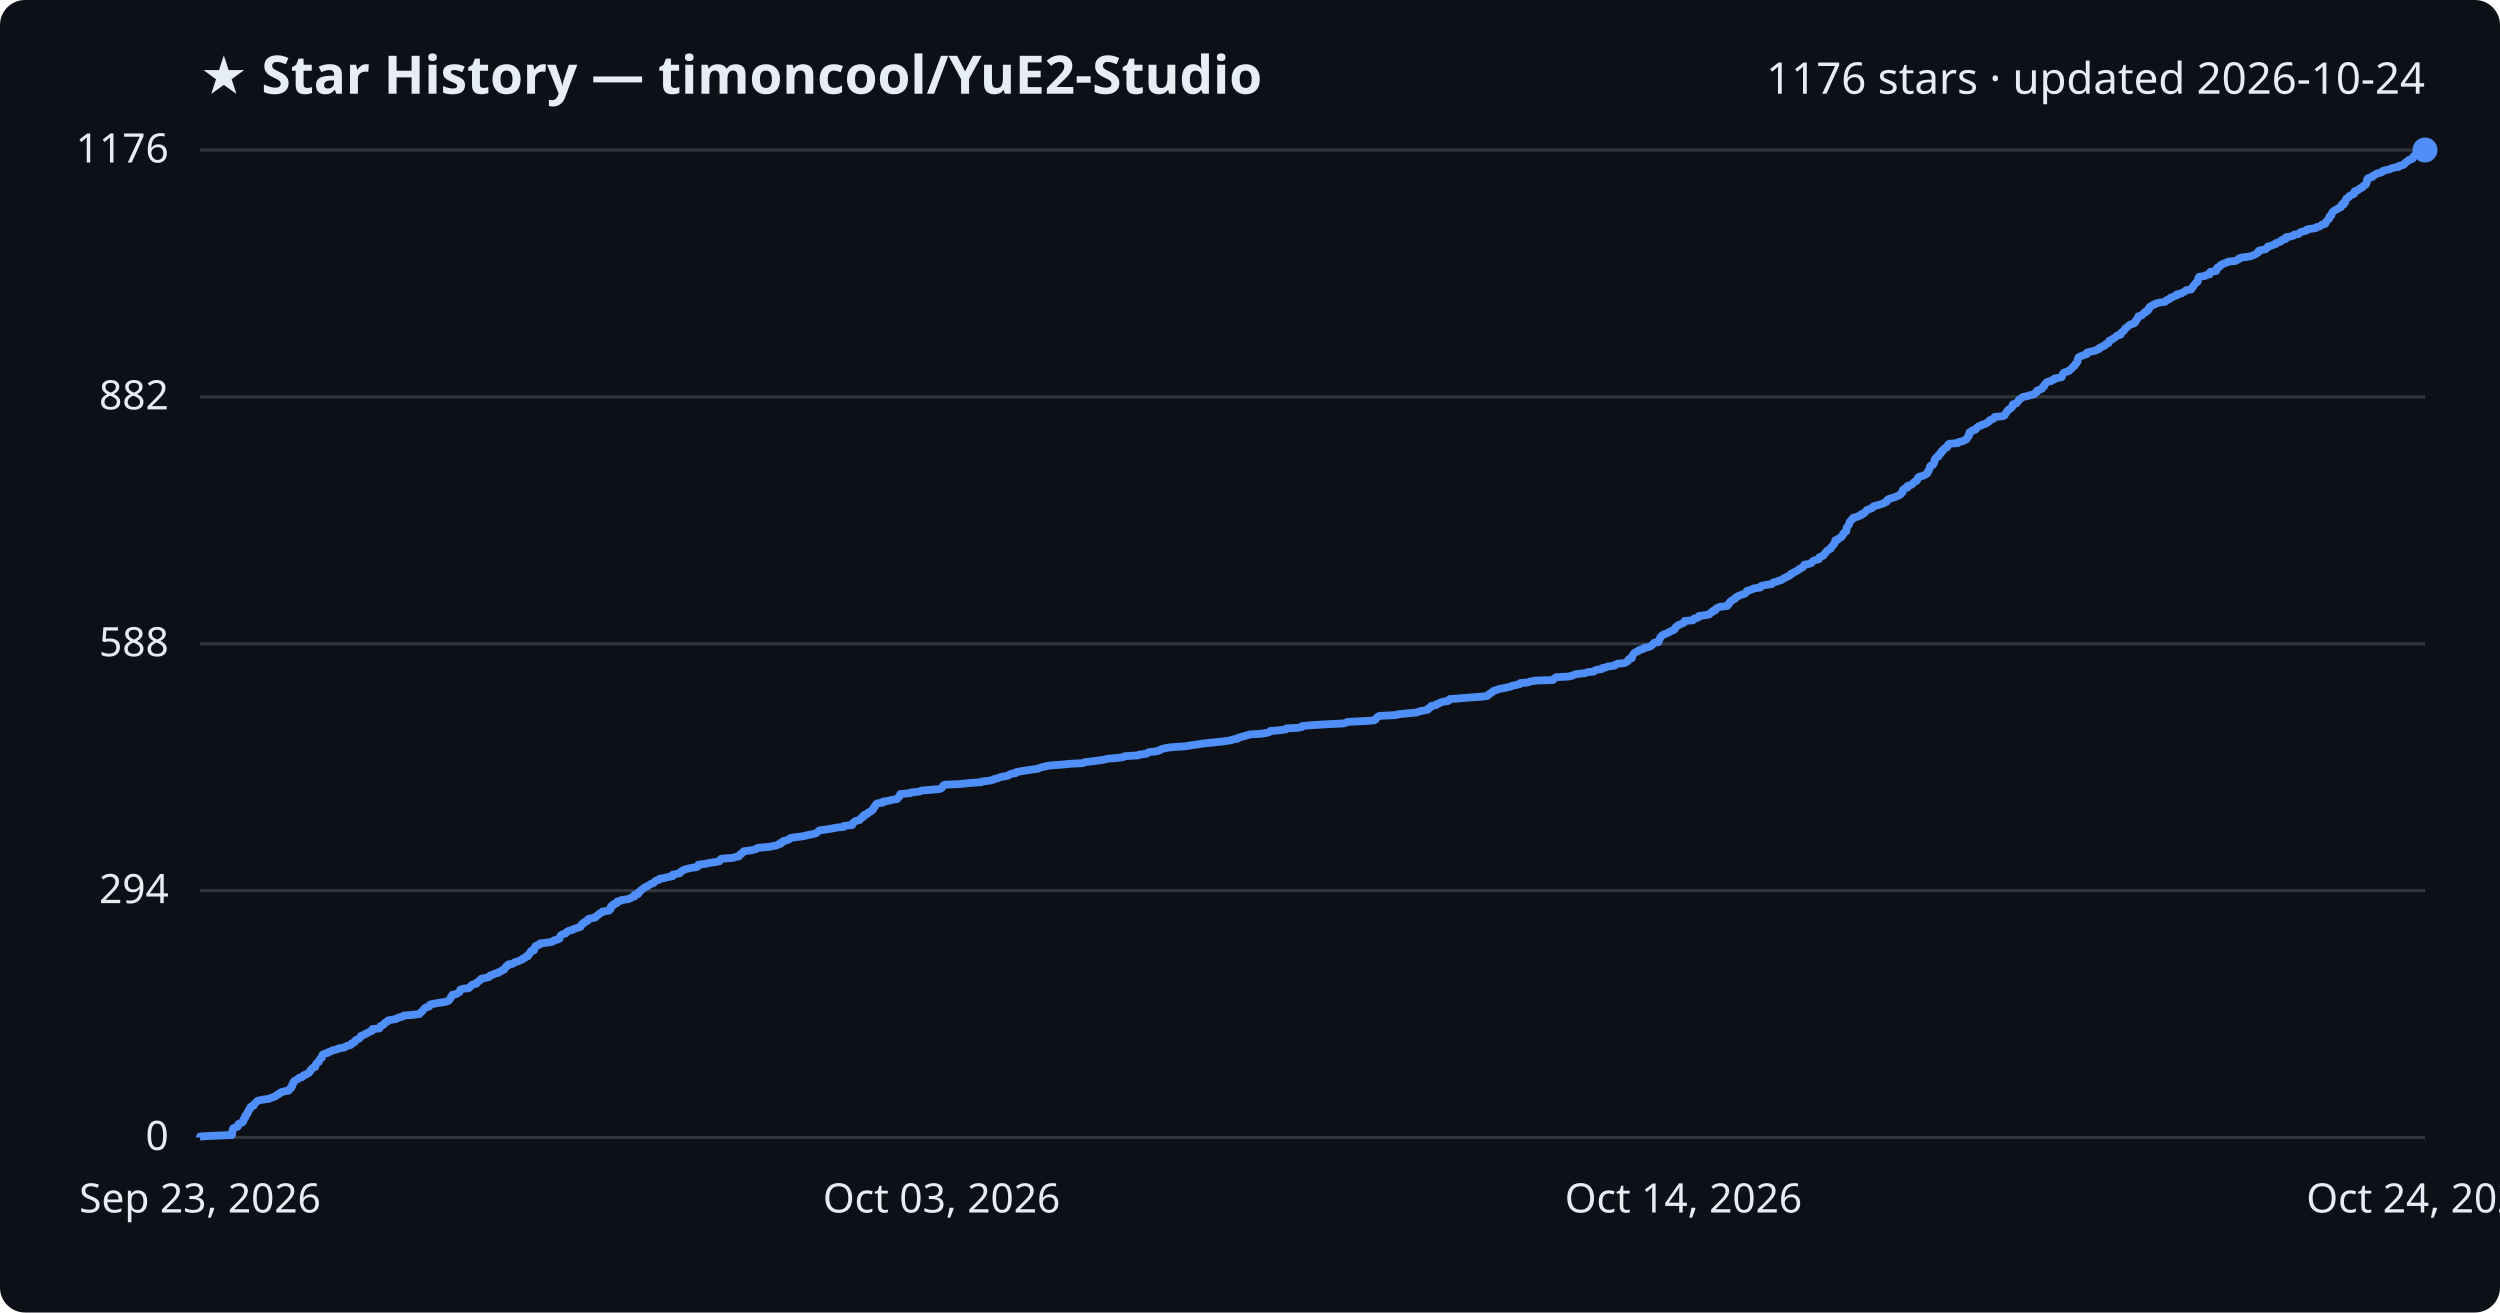
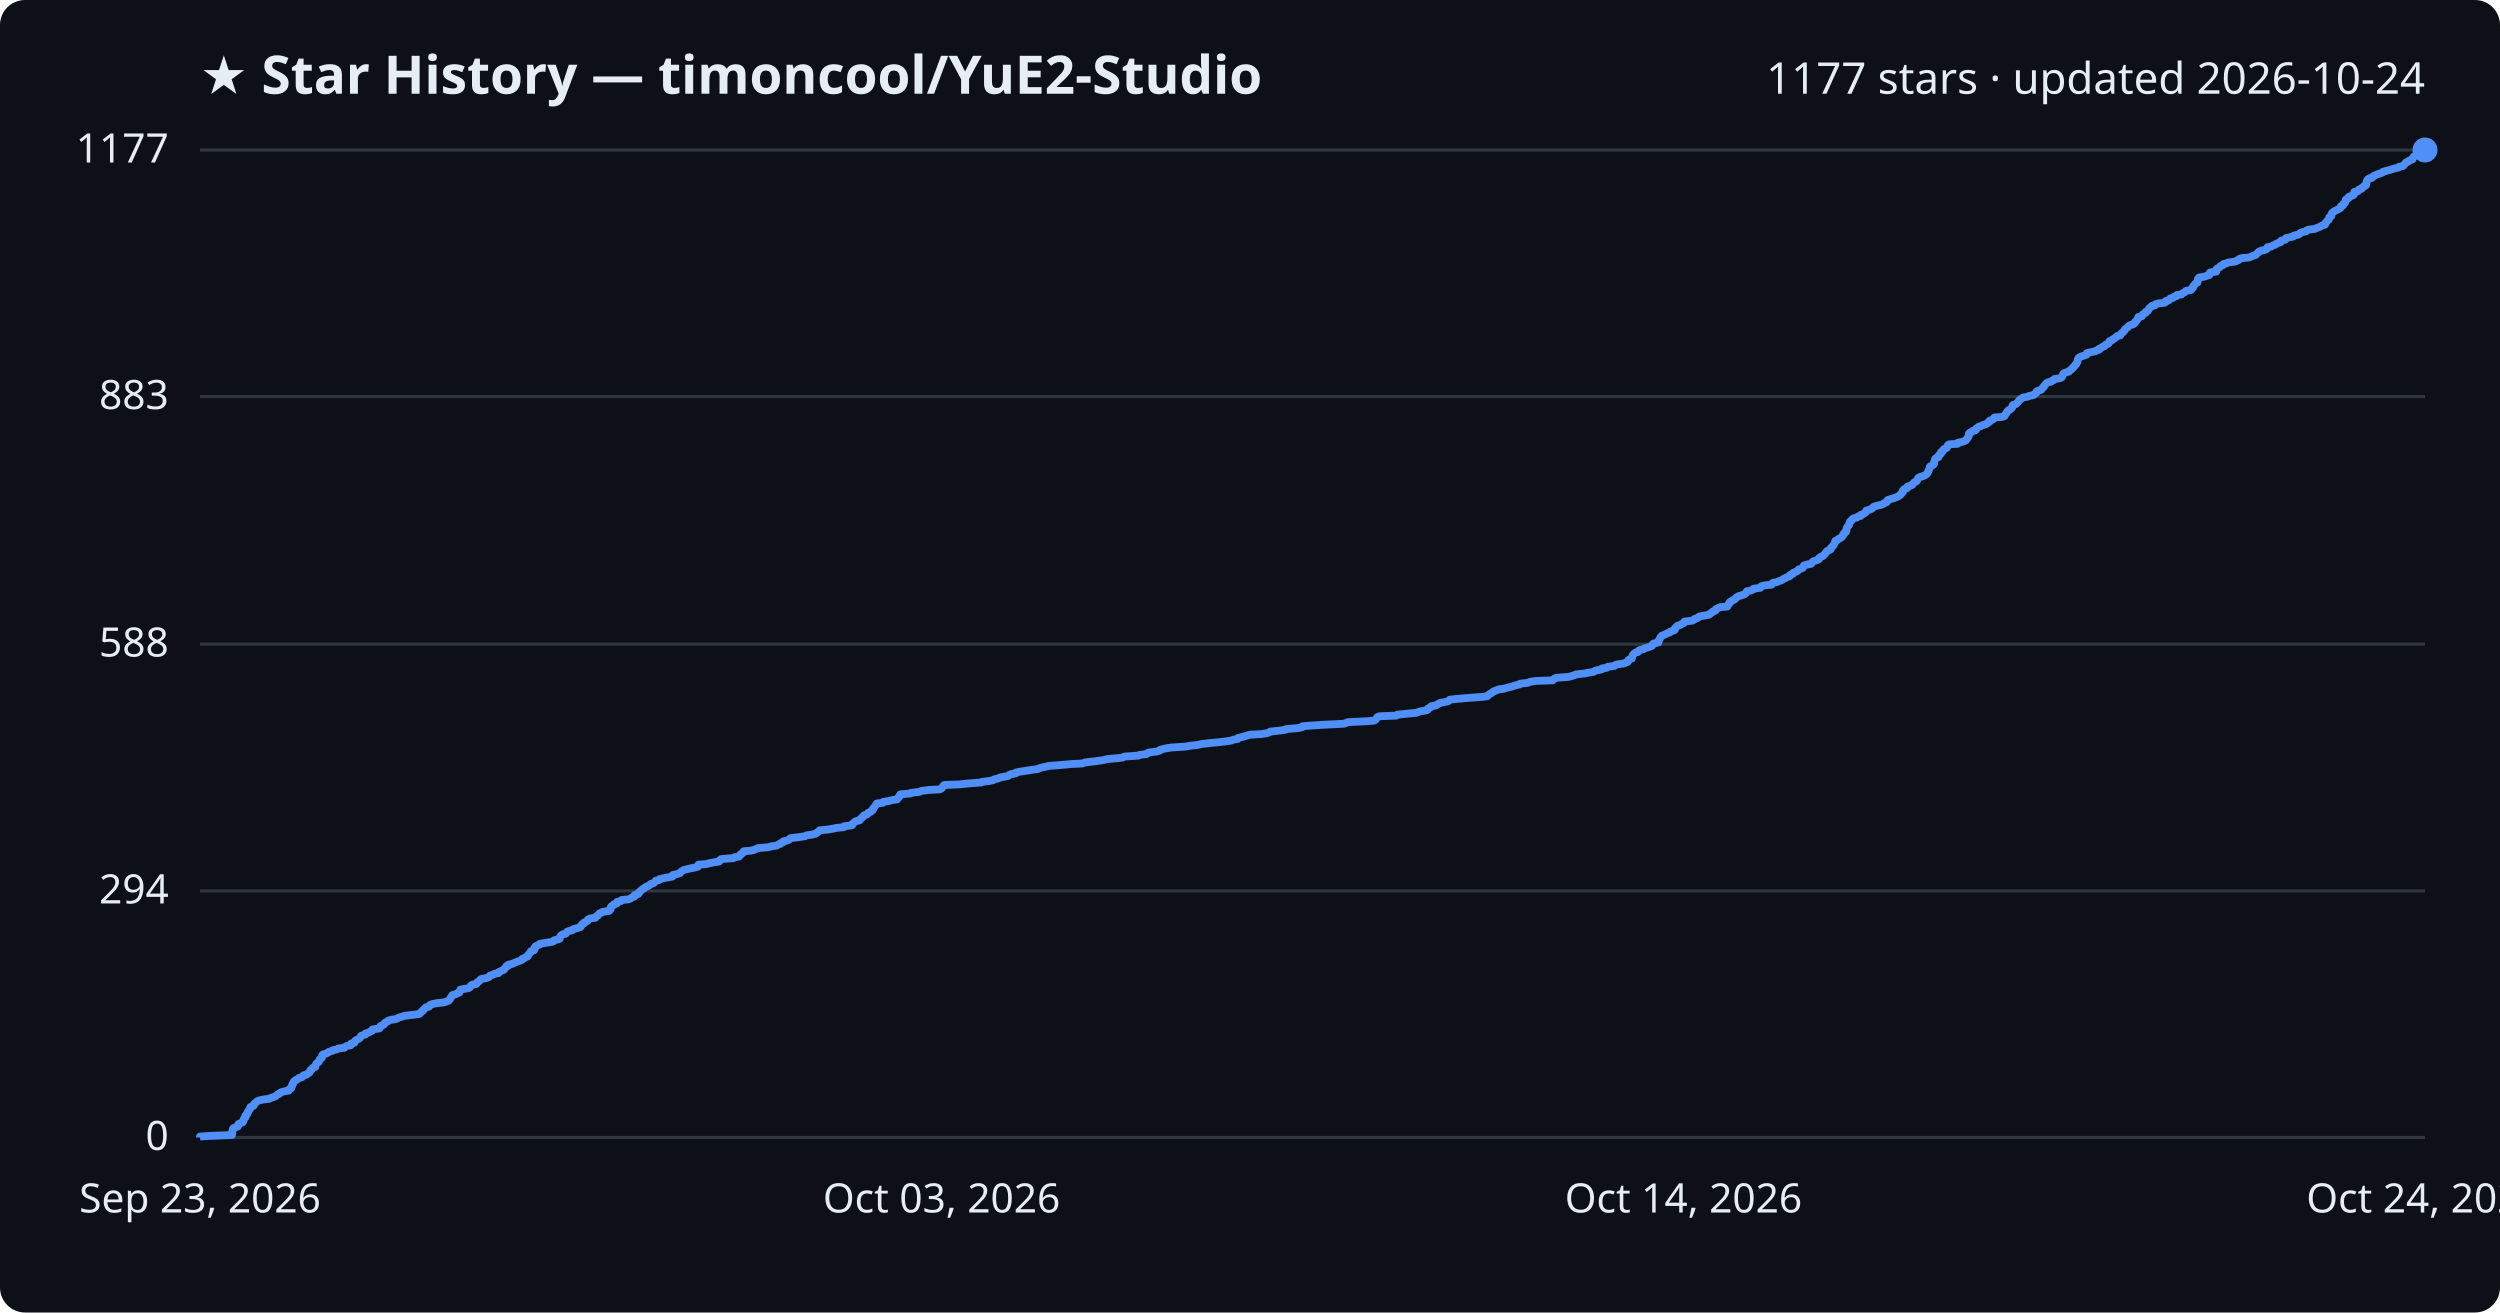
<svg xmlns="http://www.w3.org/2000/svg" viewBox="0 0 800 420" font-family="Segoe UI, sans-serif">
  <rect width="800" height="420" fill="#0d1117" rx="8" />
  <text x="64" y="30" fill="#e6edf3" font-size="17" font-weight="700">★ Star History — timoncool/YuE2-Studio</text>
-   <text x="776" y="30" fill="#e6edf3" font-size="14" text-anchor="end">1176 stars · updated 2026-10-24</text>
+   <text x="776" y="30" fill="#e6edf3" font-size="14" text-anchor="end">1177 stars · updated 2026-10-24</text>
  <line x1="64" y1="364.0" x2="776" y2="364.0" stroke="#30363d" stroke-width="1" />
  <text x="54" y="368.0" fill="#e6edf3" font-size="13" text-anchor="end">0</text>
-   <line x1="64" y1="285.0" x2="776" y2="285.0" stroke="#30363d" stroke-width="1" />
-   <text x="54" y="289.0" fill="#e6edf3" font-size="13" text-anchor="end">294</text>
-   <line x1="64" y1="206.0" x2="776" y2="206.0" stroke="#30363d" stroke-width="1" />
-   <text x="54" y="210.0" fill="#e6edf3" font-size="13" text-anchor="end">588</text>
-   <line x1="64" y1="127.0" x2="776" y2="127.0" stroke="#30363d" stroke-width="1" />
-   <text x="54" y="131.0" fill="#e6edf3" font-size="13" text-anchor="end">882</text>
+   <line x1="64" y1="285.1" x2="776" y2="285.1" stroke="#30363d" stroke-width="1" />
+   <text x="54" y="289.1" fill="#e6edf3" font-size="13" text-anchor="end">294</text>
+   <line x1="64" y1="206.1" x2="776" y2="206.1" stroke="#30363d" stroke-width="1" />
+   <text x="54" y="210.1" fill="#e6edf3" font-size="13" text-anchor="end">588</text>
+   <line x1="64" y1="126.9" x2="776" y2="126.9" stroke="#30363d" stroke-width="1" />
+   <text x="54" y="130.9" fill="#e6edf3" font-size="13" text-anchor="end">883</text>
  <line x1="64" y1="48.0" x2="776" y2="48.0" stroke="#30363d" stroke-width="1" />
-   <text x="54" y="52.0" fill="#e6edf3" font-size="13" text-anchor="end">1176</text>
-   <path d="M64.0,364.0 L64.0,363.7 L67.0,363.5 L74.2,363.2 L74.3,362.9 L74.3,362.7 L74.3,362.4 L74.3,362.1 L74.4,361.9 L74.5,361.6 L74.5,361.3 L74.7,361.0 L75.2,360.8 L76.1,360.5 L76.2,360.2 L76.2,360.0 L76.3,359.7 L76.9,359.4 L77.6,359.2 L77.8,358.9 L77.8,358.6 L78.0,358.4 L78.0,358.1 L78.2,357.8 L78.5,357.6 L78.5,357.3 L78.5,357.0 L78.9,356.7 L79.1,356.5 L79.2,356.2 L79.2,355.9 L79.5,355.7 L79.6,355.4 L79.7,355.1 L80.0,354.9 L80.1,354.6 L80.1,354.3 L80.4,354.1 L81.2,353.8 L81.3,353.5 L81.3,353.3 L81.7,353.0 L82.0,352.7 L82.2,352.4 L82.7,352.2 L83.9,351.9 L86.2,351.6 L86.5,351.4 L87.4,351.1 L88.2,350.8 L88.4,350.6 L88.7,350.3 L89.4,350.0 L89.5,349.8 L90.0,349.5 L91.1,349.2 L92.4,349.0 L92.6,348.7 L92.7,348.4 L93.2,348.1 L93.2,347.9 L93.5,347.6 L93.5,347.3 L93.5,347.1 L93.8,346.8 L93.8,346.5 L94.0,346.3 L94.1,346.0 L94.6,345.7 L94.9,345.5 L95.5,345.2 L95.7,344.9 L96.6,344.7 L96.9,344.4 L97.1,344.1 L98.1,343.8 L98.3,343.6 L98.9,343.3 L99.1,343.0 L99.3,342.8 L99.3,342.5 L99.7,342.2 L99.8,342.0 L100.1,341.7 L100.9,341.4 L100.9,341.2 L101.0,340.9 L101.1,340.6 L101.2,340.4 L101.5,340.1 L102.0,339.8 L102.1,339.5 L102.2,339.3 L102.3,339.0 L102.6,338.7 L103.0,338.5 L103.0,338.2 L103.1,337.9 L103.1,337.7 L103.4,337.4 L104.2,337.1 L105.0,336.9 L105.2,336.6 L106.2,336.3 L106.4,336.1 L107.9,335.8 L108.3,335.5 L110.2,335.2 L110.4,335.0 L111.0,334.7 L112.2,334.4 L112.4,334.2 L112.5,333.9 L113.4,333.6 L113.5,333.4 L113.6,333.1 L113.9,332.8 L114.4,332.6 L115.0,332.3 L115.2,332.0 L115.4,331.8 L115.5,331.5 L116.3,331.2 L117.0,330.9 L117.1,330.7 L118.0,330.4 L118.3,330.1 L119.0,329.9 L119.2,329.6 L119.2,329.3 L121.4,329.1 L121.6,328.8 L121.7,328.5 L121.8,328.3 L122.6,328.0 L122.9,327.7 L123.0,327.5 L123.3,327.2 L124.0,326.9 L124.1,326.6 L124.8,326.4 L126.7,326.1 L127.1,325.8 L127.7,325.6 L128.8,325.3 L129.2,325.0 L131.6,324.8 L134.2,324.5 L134.4,324.2 L134.6,324.0 L135.0,323.7 L135.3,323.4 L135.4,323.2 L135.7,322.9 L136.0,322.6 L136.2,322.4 L137.3,322.1 L137.5,321.8 L137.6,321.5 L138.3,321.3 L139.9,321.0 L141.8,320.7 L142.9,320.5 L143.6,320.2 L143.7,319.9 L144.0,319.7 L144.2,319.4 L144.3,319.1 L144.4,318.9 L144.8,318.6 L144.8,318.3 L146.0,318.1 L146.4,317.8 L147.0,317.5 L147.1,317.2 L147.3,317.0 L147.3,316.7 L148.2,316.4 L150.0,316.2 L150.4,315.9 L150.6,315.6 L150.7,315.4 L151.1,315.1 L152.4,314.8 L152.6,314.6 L152.7,314.3 L153.2,314.0 L153.5,313.8 L153.7,313.5 L154.0,313.2 L155.5,312.9 L156.4,312.7 L156.6,312.4 L156.9,312.1 L157.8,311.9 L158.2,311.6 L159.5,311.3 L159.5,311.1 L160.3,310.8 L160.6,310.5 L161.3,310.3 L161.4,310.0 L161.7,309.7 L161.9,309.5 L162.0,309.2 L162.7,308.9 L162.7,308.6 L164.1,308.4 L164.4,308.1 L165.1,307.8 L165.9,307.6 L166.5,307.3 L167.2,307.0 L167.2,306.8 L168.0,306.5 L168.2,306.2 L168.9,306.0 L168.9,305.7 L169.1,305.4 L169.5,305.2 L169.6,304.9 L169.9,304.6 L169.9,304.3 L170.9,304.1 L170.9,303.8 L171.0,303.5 L171.0,303.3 L171.4,303.0 L171.4,302.7 L172.1,302.5 L172.8,302.2 L172.8,301.9 L174.6,301.7 L176.6,301.4 L177.2,301.1 L177.3,300.9 L178.6,300.6 L179.1,300.3 L179.1,300.0 L179.2,299.8 L179.3,299.5 L179.6,299.2 L180.0,299.0 L181.0,298.7 L181.2,298.4 L181.4,298.2 L181.9,297.9 L183.1,297.6 L183.3,297.4 L184.3,297.1 L185.0,296.8 L185.8,296.6 L185.9,296.3 L186.1,296.0 L186.2,295.7 L186.8,295.5 L186.8,295.2 L187.5,294.9 L188.0,294.7 L188.0,294.4 L188.2,294.1 L188.9,293.9 L190.5,293.6 L190.6,293.3 L191.0,293.1 L191.4,292.8 L191.6,292.5 L191.9,292.3 L192.6,292.0 L192.8,291.7 L194.9,291.4 L195.0,291.2 L195.4,290.9 L195.4,290.6 L195.4,290.4 L195.5,290.1 L195.8,289.8 L196.4,289.6 L196.4,289.3 L197.4,289.0 L197.4,288.8 L197.5,288.5 L198.8,288.2 L198.9,288.0 L201.1,287.7 L201.8,287.4 L202.2,287.1 L203.0,286.9 L203.0,286.6 L203.1,286.3 L204.2,286.1 L204.4,285.8 L204.4,285.5 L204.8,285.3 L205.0,285.0 L205.3,284.7 L205.6,284.5 L206.1,284.2 L206.4,283.9 L207.0,283.7 L207.4,283.4 L207.9,283.1 L208.2,282.9 L209.1,282.6 L209.4,282.3 L209.6,282.0 L209.9,281.8 L211.0,281.5 L211.1,281.2 L212.5,281.0 L213.5,280.7 L215.2,280.4 L215.3,280.2 L215.3,279.9 L216.7,279.6 L217.6,279.4 L217.7,279.1 L218.0,278.8 L218.5,278.6 L218.9,278.3 L220.0,278.0 L221.3,277.7 L222.8,277.5 L223.4,277.2 L223.5,276.9 L223.5,276.7 L226.0,276.4 L227.1,276.1 L228.7,275.9 L230.2,275.6 L230.4,275.3 L230.5,275.1 L230.8,274.8 L234.7,274.5 L235.1,274.3 L236.5,274.0 L236.6,273.7 L236.8,273.4 L237.3,273.2 L237.5,272.9 L238.0,272.6 L238.0,272.4 L240.4,272.1 L241.6,271.8 L242.1,271.6 L242.5,271.3 L246.0,271.0 L247.1,270.8 L248.6,270.5 L249.0,270.2 L249.8,270.0 L249.8,269.7 L250.6,269.4 L250.7,269.1 L251.7,268.9 L252.5,268.6 L252.7,268.3 L253.1,268.1 L255.5,267.8 L257.6,267.5 L258.1,267.3 L259.7,267.0 L261.0,266.7 L261.3,266.5 L261.7,266.2 L262.0,265.9 L262.3,265.7 L264.6,265.4 L266.4,265.1 L267.9,264.8 L270.0,264.6 L270.1,264.3 L272.7,264.0 L272.8,263.8 L272.8,263.5 L273.2,263.2 L273.4,263.0 L273.8,262.7 L275.1,262.4 L275.2,262.2 L275.5,261.9 L275.7,261.6 L276.3,261.4 L276.3,261.1 L276.5,260.8 L277.5,260.5 L277.6,260.3 L277.8,260.0 L278.6,259.7 L278.8,259.5 L279.3,259.2 L279.3,258.9 L279.5,258.7 L279.6,258.4 L280.0,258.1 L280.0,257.9 L280.2,257.6 L280.4,257.3 L280.7,257.1 L282.6,256.8 L282.6,256.5 L284.6,256.2 L285.1,256.0 L287.1,255.7 L287.2,255.4 L287.4,255.2 L287.8,254.9 L287.8,254.6 L288.1,254.4 L288.1,254.1 L291.4,253.8 L291.5,253.6 L294.2,253.3 L294.8,253.0 L297.1,252.8 L300.7,252.5 L301.3,252.2 L301.6,251.9 L301.7,251.7 L301.8,251.4 L302.3,251.1 L307.1,250.9 L310.0,250.6 L314.0,250.3 L314.2,250.1 L316.7,249.8 L317.9,249.5 L318.1,249.3 L319.4,249.0 L320.0,248.7 L321.1,248.5 L322.6,248.2 L322.9,247.9 L323.7,247.6 L325.0,247.4 L325.1,247.1 L326.7,246.8 L328.0,246.6 L329.9,246.3 L332.1,246.0 L332.5,245.8 L333.4,245.5 L334.8,245.2 L335.6,245.0 L339.5,244.7 L342.7,244.4 L346.5,244.2 L347.2,243.9 L349.6,243.6 L351.2,243.4 L353.2,243.1 L354.4,242.8 L357.8,242.5 L359.3,242.3 L359.9,242.0 L364.3,241.7 L364.5,241.5 L366.9,241.2 L367.2,240.9 L367.6,240.7 L370.2,240.4 L371.1,240.1 L371.2,239.9 L372.1,239.6 L373.5,239.3 L375.0,239.1 L379.5,238.8 L381.1,238.5 L383.3,238.2 L384.4,238.0 L387.1,237.7 L390.1,237.4 L391.8,237.2 L393.9,236.9 L394.6,236.6 L396.0,236.4 L396.1,236.1 L397.3,235.8 L398.0,235.6 L399.0,235.3 L400.1,235.0 L403.7,234.8 L405.5,234.5 L406.3,234.2 L406.5,233.9 L409.4,233.7 L411.5,233.4 L411.6,233.1 L415.3,232.9 L416.7,232.6 L416.8,232.3 L419.3,232.1 L423.9,231.8 L430.0,231.5 L430.6,231.3 L431.3,231.0 L437.4,230.7 L439.8,230.5 L440.2,230.2 L440.4,229.9 L440.6,229.6 L440.8,229.4 L441.4,229.1 L446.9,228.8 L447.2,228.6 L450.1,228.3 L453.3,228.0 L453.8,227.8 L454.8,227.5 L456.6,227.2 L457.0,227.0 L457.0,226.7 L457.5,226.4 L458.0,226.2 L458.0,225.9 L459.6,225.6 L459.8,225.3 L460.5,225.1 L460.9,224.8 L462.1,224.5 L463.4,224.3 L463.8,224.0 L463.9,223.7 L466.8,223.5 L470.4,223.2 L474.5,222.9 L475.9,222.7 L476.3,222.4 L476.5,222.1 L476.9,221.9 L477.4,221.6 L477.7,221.3 L478.1,221.0 L478.9,220.8 L479.6,220.5 L481.2,220.2 L482.2,220.0 L483.4,219.7 L484.1,219.4 L485.1,219.2 L486.4,218.9 L486.4,218.6 L488.9,218.4 L489.6,218.1 L491.3,217.8 L497.0,217.6 L497.2,217.3 L497.5,217.0 L498.0,216.7 L501.9,216.5 L503.2,216.2 L503.8,215.9 L504.5,215.7 L507.2,215.4 L508.0,215.1 L510.0,214.9 L510.3,214.6 L511.0,214.3 L512.6,214.1 L512.7,213.8 L514.1,213.5 L514.4,213.3 L516.7,213.0 L516.9,212.7 L517.6,212.4 L519.8,212.2 L520.3,211.9 L520.9,211.6 L521.0,211.4 L521.1,211.1 L521.4,210.8 L522.2,210.6 L522.2,210.3 L522.3,210.0 L522.4,209.8 L522.6,209.5 L522.8,209.2 L523.0,209.0 L523.4,208.7 L524.2,208.4 L524.4,208.1 L524.9,207.9 L526.0,207.6 L526.1,207.3 L527.3,207.1 L528.2,206.8 L528.6,206.5 L528.8,206.3 L529.0,206.0 L529.3,205.7 L530.7,205.5 L530.8,205.2 L530.8,204.9 L531.0,204.7 L531.1,204.4 L531.3,204.1 L531.3,203.9 L531.7,203.6 L531.9,203.3 L532.5,203.0 L533.1,202.8 L533.7,202.5 L534.3,202.2 L534.6,202.0 L535.4,201.7 L535.9,201.4 L536.0,201.2 L536.0,200.9 L536.4,200.6 L536.6,200.4 L536.9,200.1 L537.7,199.8 L538.1,199.6 L538.8,199.3 L539.0,199.0 L539.1,198.7 L541.7,198.5 L542.1,198.2 L542.2,197.9 L543.2,197.7 L543.7,197.4 L543.7,197.1 L545.4,196.9 L547.0,196.6 L547.2,196.3 L547.4,196.1 L548.0,195.8 L548.1,195.5 L548.9,195.3 L549.0,195.0 L549.2,194.7 L549.9,194.4 L550.4,194.2 L552.7,193.9 L552.8,193.6 L553.2,193.4 L553.2,193.1 L553.6,192.8 L553.6,192.6 L554.0,192.3 L554.4,192.0 L554.9,191.8 L555.3,191.5 L555.4,191.2 L555.8,191.0 L556.3,190.7 L557.1,190.4 L557.9,190.1 L558.5,189.9 L558.7,189.6 L559.0,189.3 L559.0,189.1 L560.1,188.8 L560.9,188.5 L561.2,188.3 L563.3,188.0 L563.3,187.7 L563.6,187.5 L564.9,187.2 L567.0,186.9 L567.1,186.7 L567.4,186.4 L568.6,186.1 L569.3,185.8 L570.1,185.6 L570.5,185.3 L570.9,185.0 L571.5,184.8 L571.9,184.5 L572.7,184.2 L572.8,184.0 L573.0,183.7 L573.8,183.4 L573.9,183.2 L574.6,182.9 L575.1,182.6 L575.5,182.4 L575.7,182.1 L576.4,181.8 L576.9,181.5 L577.1,181.3 L577.2,181.0 L577.4,180.7 L578.6,180.5 L579.6,180.2 L579.8,179.9 L580.0,179.7 L580.4,179.4 L581.4,179.1 L582.1,178.9 L582.1,178.6 L582.2,178.3 L582.7,178.1 L583.5,177.8 L583.6,177.5 L583.9,177.2 L584.1,177.0 L584.3,176.7 L584.5,176.4 L584.8,176.2 L585.2,175.9 L585.8,175.6 L585.8,175.4 L586.0,175.1 L586.3,174.8 L586.5,174.6 L586.7,174.3 L587.0,174.0 L587.0,173.8 L587.2,173.5 L587.3,173.2 L587.3,172.9 L588.1,172.7 L588.2,172.4 L588.8,172.1 L589.2,171.9 L589.4,171.6 L589.7,171.3 L589.8,171.1 L589.8,170.8 L590.2,170.5 L590.3,170.3 L590.8,170.0 L590.8,169.7 L590.9,169.5 L590.9,169.2 L590.9,168.9 L591.1,168.6 L591.3,168.4 L591.5,168.1 L591.7,167.8 L591.8,167.6 L591.8,167.3 L591.9,167.0 L592.1,166.8 L592.4,166.5 L592.6,166.2 L593.0,166.0 L593.0,165.7 L594.3,165.4 L594.6,165.2 L595.5,164.9 L595.5,164.6 L596.3,164.4 L596.5,164.1 L597.0,163.8 L597.2,163.5 L597.3,163.3 L597.9,163.0 L598.8,162.7 L599.2,162.5 L599.3,162.2 L599.8,161.9 L600.8,161.7 L601.7,161.4 L602.7,161.1 L602.9,160.9 L603.7,160.6 L603.9,160.3 L603.9,160.1 L604.1,159.8 L605.0,159.5 L606.0,159.2 L606.6,159.0 L607.3,158.7 L607.9,158.4 L608.2,158.2 L608.3,157.9 L608.7,157.6 L608.9,157.4 L608.9,157.1 L608.9,156.8 L609.2,156.6 L609.5,156.3 L610.4,156.0 L610.4,155.8 L610.4,155.5 L611.5,155.2 L612.0,154.9 L612.1,154.7 L612.4,154.4 L612.7,154.1 L613.3,153.9 L613.4,153.6 L613.7,153.3 L613.8,153.1 L613.8,152.8 L614.3,152.5 L615.2,152.3 L615.9,152.0 L616.4,151.7 L616.7,151.5 L616.9,151.2 L616.9,150.9 L617.2,150.6 L617.2,150.4 L617.4,150.1 L617.5,149.8 L617.5,149.6 L617.6,149.3 L617.8,149.0 L618.5,148.8 L618.7,148.5 L618.9,148.2 L618.9,148.0 L619.0,147.7 L619.0,147.4 L619.2,147.2 L619.2,146.9 L619.4,146.6 L619.8,146.3 L620.3,146.1 L620.4,145.8 L620.4,145.5 L620.9,145.3 L621.1,145.0 L621.1,144.7 L621.2,144.5 L621.8,144.2 L621.8,143.9 L622.1,143.7 L622.3,143.4 L623.1,143.1 L623.2,142.9 L623.2,142.6 L623.4,142.3 L623.8,142.0 L626.5,141.8 L626.6,141.5 L628.0,141.2 L628.4,141.0 L629.1,140.7 L629.4,140.4 L629.4,140.2 L629.7,139.9 L629.8,139.6 L630.1,139.4 L630.1,139.1 L630.1,138.8 L630.2,138.6 L630.3,138.3 L631.0,138.0 L631.2,137.7 L632.1,137.5 L632.4,137.2 L632.5,136.9 L632.8,136.7 L633.2,136.4 L634.1,136.1 L634.3,135.9 L635.4,135.6 L635.9,135.3 L636.1,135.1 L636.6,134.8 L636.7,134.5 L637.1,134.3 L637.9,134.0 L638.1,133.7 L638.3,133.4 L640.9,133.2 L641.5,132.9 L641.6,132.6 L641.7,132.4 L642.0,132.1 L642.1,131.8 L642.4,131.6 L642.5,131.3 L642.8,131.0 L643.3,130.8 L643.6,130.5 L643.9,130.2 L644.0,130.0 L644.0,129.7 L644.1,129.4 L645.2,129.1 L645.4,128.9 L645.6,128.6 L645.9,128.3 L646.0,128.1 L646.2,127.8 L646.7,127.5 L646.9,127.3 L647.4,127.0 L649.0,126.7 L649.4,126.5 L650.9,126.2 L651.1,125.9 L651.5,125.7 L651.8,125.4 L651.8,125.1 L652.0,124.9 L653.0,124.6 L653.5,124.3 L653.6,124.0 L653.7,123.8 L654.2,123.5 L654.2,123.2 L654.4,123.0 L654.6,122.7 L654.9,122.4 L655.2,122.2 L656.5,121.9 L656.7,121.6 L657.4,121.4 L657.5,121.1 L659.4,120.8 L659.8,120.6 L659.9,120.3 L660.0,120.0 L660.1,119.7 L660.2,119.5 L660.6,119.2 L661.5,118.9 L662.1,118.7 L662.3,118.4 L662.7,118.1 L663.0,117.9 L663.3,117.6 L663.4,117.3 L663.8,117.1 L664.0,116.8 L664.1,116.5 L664.4,116.3 L664.6,116.0 L664.8,115.7 L664.8,115.4 L664.9,115.2 L664.9,114.9 L665.1,114.6 L665.1,114.4 L665.6,114.1 L666.3,113.8 L666.9,113.6 L667.8,113.3 L667.8,113.0 L667.9,112.8 L669.1,112.5 L670.6,112.2 L670.7,112.0 L671.7,111.7 L671.7,111.4 L672.3,111.1 L672.7,110.9 L673.5,110.6 L673.6,110.3 L673.9,110.1 L674.7,109.8 L674.8,109.5 L674.9,109.3 L675.0,109.0 L675.8,108.7 L676.0,108.5 L676.5,108.2 L676.9,107.9 L677.2,107.7 L677.4,107.4 L678.6,107.1 L678.6,106.8 L678.7,106.6 L679.0,106.3 L679.5,106.0 L679.6,105.8 L679.9,105.5 L680.0,105.2 L680.2,105.0 L680.7,104.7 L681.0,104.4 L681.2,104.2 L681.6,103.9 L682.6,103.6 L683.0,103.4 L683.3,103.1 L683.3,102.8 L683.5,102.5 L683.8,102.3 L684.0,102.0 L684.1,101.7 L684.3,101.5 L684.3,101.2 L685.4,100.9 L685.6,100.7 L685.8,100.4 L686.1,100.1 L686.7,99.9 L686.7,99.6 L687.4,99.3 L687.4,99.1 L687.7,98.8 L687.7,98.5 L687.9,98.2 L688.4,98.0 L688.7,97.7 L689.6,97.4 L689.7,97.2 L690.7,96.9 L692.7,96.6 L693.1,96.4 L693.2,96.1 L694.0,95.8 L694.4,95.6 L694.5,95.3 L695.4,95.0 L695.7,94.8 L696.6,94.5 L696.6,94.2 L698.1,93.9 L698.3,93.7 L698.9,93.4 L699.4,93.1 L699.5,92.9 L701.2,92.6 L701.3,92.3 L701.4,92.1 L701.8,91.8 L701.9,91.5 L702.0,91.3 L702.3,91.0 L702.5,90.7 L702.7,90.5 L703.2,90.2 L703.3,89.9 L703.3,89.6 L703.4,89.4 L703.4,89.1 L703.7,88.8 L703.7,88.6 L705.6,88.3 L706.0,88.0 L707.1,87.8 L707.1,87.5 L707.2,87.2 L707.3,87.0 L709.2,86.7 L709.2,86.4 L709.3,86.2 L709.4,85.9 L709.6,85.6 L710.2,85.4 L710.5,85.1 L710.6,84.8 L711.4,84.5 L711.6,84.3 L712.7,84.0 L713.1,83.7 L715.4,83.5 L715.9,83.2 L716.5,82.9 L716.5,82.7 L717.4,82.4 L719.8,82.1 L720.5,81.9 L721.2,81.6 L721.9,81.3 L722.1,81.1 L722.6,80.8 L722.6,80.5 L722.9,80.2 L723.8,80.0 L725.1,79.7 L725.3,79.4 L725.7,79.2 L725.7,78.9 L726.9,78.6 L727.3,78.4 L728.2,78.1 L728.3,77.8 L728.9,77.6 L729.8,77.3 L730.1,77.0 L730.1,76.8 L731.4,76.5 L731.4,76.2 L731.5,75.9 L732.9,75.7 L733.9,75.4 L734.1,75.1 L735.5,74.9 L735.9,74.6 L736.1,74.3 L736.8,74.1 L738.1,73.8 L738.1,73.5 L738.8,73.3 L741.0,73.0 L741.2,72.7 L742.2,72.5 L742.7,72.2 L743.0,71.9 L744.1,71.6 L744.1,71.4 L744.2,71.1 L744.5,70.8 L744.7,70.6 L744.9,70.3 L745.3,70.0 L745.3,69.8 L745.4,69.5 L745.5,69.2 L746.0,69.0 L746.0,68.7 L746.2,68.4 L746.2,68.2 L746.4,67.9 L746.7,67.6 L747.1,67.3 L747.7,67.1 L748.0,66.8 L748.7,66.5 L749.1,66.3 L749.2,66.0 L749.2,65.7 L749.9,65.5 L749.9,65.2 L749.9,64.9 L750.5,64.7 L750.5,64.4 L750.6,64.1 L750.7,63.9 L750.8,63.6 L751.3,63.3 L751.7,63.0 L751.7,62.8 L752.2,62.5 L753.0,62.2 L753.3,62.0 L753.4,61.7 L753.4,61.4 L753.5,61.2 L754.5,60.9 L754.9,60.6 L755.0,60.4 L755.8,60.1 L755.9,59.8 L756.4,59.6 L756.5,59.3 L757.1,59.0 L757.2,58.7 L757.3,58.5 L757.4,58.2 L757.4,57.9 L757.4,57.7 L757.7,57.4 L757.7,57.1 L758.2,56.9 L759.2,56.6 L759.2,56.3 L759.7,56.1 L760.2,55.8 L760.7,55.5 L761.6,55.3 L762.4,55.0 L762.5,54.7 L763.6,54.4 L764.7,54.2 L765.2,53.9 L766.3,53.6 L767.6,53.4 L767.6,53.1 L769.0,52.8 L769.3,52.6 L769.5,52.3 L769.8,52.0 L770.0,51.8 L770.6,51.5 L770.8,51.2 L771.5,51.0 L772.1,50.7 L772.1,50.4 L772.3,50.1 L772.5,49.9 L773.1,49.6 L773.9,49.3 L774.1,49.1 L774.2,48.8 L774.5,48.5 L774.9,48.3 L776.0,48.0 L776.0,48.0" fill="none" stroke="#4f8ff7" stroke-width="2.5" stroke-linejoin="round" />
+   <text x="54" y="52.0" fill="#e6edf3" font-size="13" text-anchor="end">1177</text>
+   <path d="M64.0,364.0 L64.0,363.7 L67.0,363.5 L74.2,363.2 L74.3,362.9 L74.3,362.7 L74.3,362.4 L74.3,362.1 L74.4,361.9 L74.5,361.6 L74.5,361.3 L74.7,361.0 L75.2,360.8 L76.1,360.5 L76.2,360.2 L76.2,360.0 L76.3,359.7 L76.9,359.4 L77.6,359.2 L77.8,358.9 L77.8,358.6 L78.0,358.4 L78.0,358.1 L78.2,357.8 L78.5,357.6 L78.5,357.3 L78.5,357.0 L78.9,356.8 L79.1,356.5 L79.2,356.2 L79.2,355.9 L79.5,355.7 L79.6,355.4 L79.7,355.1 L80.0,354.9 L80.1,354.6 L80.1,354.3 L80.4,354.1 L81.2,353.8 L81.3,353.5 L81.3,353.3 L81.6,353.0 L82.0,352.7 L82.2,352.5 L82.7,352.2 L83.9,351.9 L86.2,351.6 L86.5,351.4 L87.4,351.1 L88.2,350.8 L88.4,350.6 L88.7,350.3 L89.4,350.0 L89.5,349.8 L90.0,349.5 L91.1,349.2 L92.4,349.0 L92.6,348.7 L92.7,348.4 L93.2,348.2 L93.2,347.9 L93.4,347.6 L93.5,347.4 L93.5,347.1 L93.8,346.8 L93.8,346.5 L94.0,346.3 L94.1,346.0 L94.6,345.7 L94.9,345.5 L95.5,345.2 L95.7,344.9 L96.6,344.7 L96.9,344.4 L97.1,344.1 L98.1,343.9 L98.3,343.6 L98.9,343.3 L99.1,343.1 L99.2,342.8 L99.3,342.5 L99.7,342.3 L99.8,342.0 L100.1,341.7 L100.9,341.4 L100.9,341.2 L101.0,340.9 L101.1,340.6 L101.2,340.4 L101.5,340.1 L102.0,339.8 L102.1,339.6 L102.2,339.3 L102.3,339.0 L102.6,338.8 L103.0,338.5 L103.0,338.2 L103.1,338.0 L103.1,337.7 L103.4,337.4 L104.2,337.2 L104.9,336.9 L105.2,336.6 L106.2,336.3 L106.4,336.1 L107.8,335.8 L108.3,335.5 L110.2,335.3 L110.4,335.0 L111.0,334.7 L112.2,334.5 L112.4,334.2 L112.4,333.9 L113.4,333.7 L113.5,333.4 L113.6,333.1 L113.9,332.9 L114.4,332.6 L115.0,332.3 L115.2,332.1 L115.4,331.8 L115.5,331.5 L116.3,331.2 L117.0,331.0 L117.0,330.7 L118.0,330.4 L118.3,330.2 L119.0,329.9 L119.2,329.6 L119.2,329.4 L121.4,329.1 L121.6,328.8 L121.7,328.6 L121.8,328.3 L122.6,328.0 L122.9,327.8 L123.0,327.5 L123.3,327.2 L124.0,326.9 L124.1,326.7 L124.8,326.4 L126.7,326.1 L127.1,325.9 L127.7,325.6 L128.8,325.3 L129.2,325.1 L131.6,324.8 L134.1,324.5 L134.4,324.3 L134.6,324.0 L134.9,323.7 L135.3,323.5 L135.4,323.2 L135.7,322.9 L136.0,322.7 L136.2,322.4 L137.3,322.1 L137.5,321.8 L137.6,321.6 L138.3,321.3 L139.9,321.0 L141.8,320.8 L142.9,320.5 L143.6,320.2 L143.7,320.0 L144.0,319.7 L144.2,319.4 L144.3,319.2 L144.4,318.9 L144.8,318.6 L144.8,318.4 L146.0,318.1 L146.4,317.8 L147.0,317.6 L147.1,317.3 L147.3,317.0 L147.3,316.7 L148.2,316.5 L150.0,316.2 L150.4,315.9 L150.6,315.7 L150.7,315.4 L151.1,315.1 L152.4,314.9 L152.6,314.6 L152.7,314.3 L153.2,314.1 L153.5,313.8 L153.7,313.5 L154.0,313.3 L155.5,313.0 L156.4,312.7 L156.6,312.5 L156.8,312.2 L157.8,311.9 L158.2,311.6 L159.5,311.4 L159.5,311.1 L160.2,310.8 L160.6,310.6 L161.3,310.3 L161.4,310.0 L161.7,309.8 L161.9,309.5 L162.0,309.2 L162.7,309.0 L162.7,308.7 L164.1,308.4 L164.4,308.2 L165.1,307.9 L165.9,307.6 L166.5,307.4 L167.1,307.1 L167.2,306.8 L168.0,306.5 L168.2,306.3 L168.9,306.0 L168.9,305.7 L169.1,305.5 L169.4,305.2 L169.6,304.9 L169.8,304.7 L169.9,304.4 L170.9,304.1 L170.9,303.9 L171.0,303.6 L171.0,303.3 L171.4,303.1 L171.4,302.8 L172.1,302.5 L172.8,302.2 L172.8,302.0 L174.6,301.7 L176.6,301.4 L177.1,301.2 L177.3,300.9 L178.6,300.6 L179.1,300.4 L179.1,300.1 L179.2,299.8 L179.3,299.6 L179.6,299.3 L180.0,299.0 L181.0,298.8 L181.2,298.5 L181.4,298.2 L181.8,298.0 L183.1,297.7 L183.3,297.4 L184.3,297.1 L185.0,296.9 L185.8,296.6 L185.9,296.3 L186.1,296.1 L186.2,295.8 L186.8,295.5 L186.8,295.3 L187.4,295.0 L188.0,294.7 L188.0,294.5 L188.2,294.2 L188.9,293.9 L190.5,293.7 L190.6,293.4 L191.0,293.1 L191.4,292.9 L191.6,292.6 L191.8,292.3 L192.6,292.0 L192.8,291.8 L194.9,291.5 L195.0,291.2 L195.4,291.0 L195.4,290.7 L195.4,290.4 L195.5,290.2 L195.8,289.9 L196.4,289.6 L196.4,289.4 L197.4,289.1 L197.4,288.8 L197.5,288.6 L198.8,288.3 L198.9,288.0 L201.1,287.8 L201.8,287.5 L202.2,287.2 L203.0,286.9 L203.0,286.7 L203.1,286.4 L204.2,286.1 L204.4,285.9 L204.4,285.6 L204.8,285.3 L205.0,285.1 L205.3,284.8 L205.6,284.5 L206.1,284.3 L206.4,284.0 L206.9,283.7 L207.4,283.5 L207.9,283.2 L208.2,282.9 L209.0,282.7 L209.4,282.4 L209.6,282.1 L209.9,281.8 L211.0,281.6 L211.1,281.3 L212.5,281.0 L213.5,280.8 L215.2,280.5 L215.3,280.2 L215.3,280.0 L216.7,279.7 L217.6,279.4 L217.7,279.2 L218.0,278.9 L218.5,278.6 L218.8,278.4 L220.0,278.1 L221.3,277.8 L222.8,277.5 L223.4,277.3 L223.5,277.0 L223.5,276.7 L226.0,276.5 L227.1,276.2 L228.7,275.9 L230.1,275.7 L230.4,275.4 L230.5,275.1 L230.8,274.9 L234.7,274.6 L235.1,274.3 L236.5,274.1 L236.6,273.8 L236.8,273.5 L237.3,273.3 L237.5,273.0 L238.0,272.7 L238.0,272.4 L240.4,272.2 L241.5,271.9 L242.1,271.6 L242.5,271.4 L245.9,271.1 L247.0,270.8 L248.5,270.6 L249.0,270.3 L249.8,270.0 L249.8,269.8 L250.6,269.5 L250.7,269.2 L251.7,269.0 L252.5,268.7 L252.7,268.4 L253.0,268.2 L255.5,267.9 L257.6,267.6 L258.1,267.3 L259.7,267.1 L261.0,266.8 L261.3,266.5 L261.7,266.3 L262.0,266.0 L262.3,265.7 L264.5,265.5 L266.4,265.2 L267.8,264.9 L270.0,264.7 L270.1,264.4 L272.6,264.1 L272.8,263.9 L272.8,263.6 L273.2,263.3 L273.4,263.1 L273.8,262.8 L275.1,262.5 L275.2,262.2 L275.5,262.0 L275.7,261.7 L276.2,261.4 L276.3,261.2 L276.5,260.9 L277.5,260.6 L277.6,260.4 L277.8,260.1 L278.6,259.8 L278.7,259.6 L279.2,259.3 L279.2,259.0 L279.5,258.8 L279.6,258.5 L279.9,258.2 L280.0,258.0 L280.2,257.7 L280.4,257.4 L280.6,257.1 L282.5,256.9 L282.6,256.6 L284.6,256.3 L285.1,256.1 L287.1,255.8 L287.1,255.5 L287.4,255.3 L287.8,255.0 L287.8,254.7 L288.1,254.5 L288.1,254.2 L291.4,253.9 L291.5,253.7 L294.2,253.4 L294.8,253.1 L297.1,252.8 L300.7,252.6 L301.3,252.3 L301.5,252.0 L301.7,251.8 L301.8,251.5 L302.2,251.2 L307.0,251.0 L309.9,250.7 L314.0,250.4 L314.2,250.2 L316.7,249.9 L317.9,249.6 L318.1,249.4 L319.4,249.1 L320.0,248.8 L321.1,248.6 L322.6,248.3 L322.9,248.0 L323.6,247.7 L325.0,247.5 L325.1,247.2 L326.6,246.9 L328.0,246.7 L329.8,246.4 L332.1,246.1 L332.4,245.9 L333.4,245.6 L334.8,245.3 L335.6,245.1 L339.5,244.8 L342.7,244.5 L346.5,244.3 L347.1,244.0 L349.6,243.7 L351.2,243.5 L353.2,243.2 L354.4,242.9 L357.8,242.6 L359.3,242.4 L359.8,242.1 L364.3,241.8 L364.5,241.6 L366.9,241.3 L367.2,241.0 L367.6,240.8 L370.1,240.5 L371.1,240.2 L371.1,240.0 L372.1,239.7 L373.5,239.4 L374.9,239.2 L379.4,238.9 L381.1,238.6 L383.2,238.4 L384.4,238.1 L387.0,237.8 L390.1,237.5 L391.8,237.3 L393.9,237.0 L394.6,236.7 L396.0,236.5 L396.1,236.2 L397.2,235.9 L398.0,235.7 L399.0,235.4 L400.0,235.1 L403.6,234.9 L405.5,234.6 L406.3,234.3 L406.5,234.1 L409.4,233.8 L411.4,233.5 L411.6,233.3 L415.3,233.0 L416.7,232.7 L416.8,232.4 L419.3,232.2 L423.8,231.9 L430.0,231.6 L430.6,231.4 L431.3,231.1 L437.3,230.8 L439.7,230.6 L440.2,230.3 L440.4,230.0 L440.6,229.8 L440.7,229.5 L441.4,229.2 L446.8,229.0 L447.1,228.7 L450.1,228.4 L453.3,228.1 L453.7,227.9 L454.7,227.6 L456.5,227.3 L456.9,227.1 L456.9,226.8 L457.4,226.5 L457.9,226.3 L458.0,226.0 L459.6,225.7 L459.8,225.5 L460.4,225.2 L460.9,224.9 L462.1,224.7 L463.4,224.4 L463.8,224.1 L463.9,223.9 L466.7,223.6 L470.3,223.3 L474.4,223.0 L475.9,222.8 L476.2,222.5 L476.5,222.2 L476.9,222.0 L477.4,221.7 L477.7,221.4 L478.1,221.2 L478.9,220.9 L479.6,220.6 L481.2,220.4 L482.2,220.1 L483.4,219.8 L484.1,219.6 L485.0,219.3 L486.3,219.0 L486.4,218.8 L488.9,218.5 L489.6,218.2 L491.3,217.9 L496.9,217.7 L497.1,217.4 L497.5,217.1 L498.0,216.9 L501.9,216.6 L503.1,216.3 L503.7,216.1 L504.4,215.8 L507.2,215.5 L508.0,215.3 L509.9,215.0 L510.3,214.7 L511.0,214.5 L512.5,214.2 L512.6,213.9 L514.1,213.7 L514.4,213.4 L516.6,213.1 L516.9,212.8 L517.6,212.6 L519.7,212.3 L520.3,212.0 L520.9,211.8 L521.0,211.5 L521.1,211.2 L521.4,211.0 L522.2,210.7 L522.2,210.4 L522.3,210.2 L522.4,209.9 L522.5,209.6 L522.7,209.4 L523.0,209.1 L523.4,208.8 L524.2,208.6 L524.3,208.3 L524.8,208.0 L526.0,207.7 L526.1,207.5 L527.2,207.2 L528.1,206.9 L528.6,206.7 L528.8,206.4 L528.9,206.1 L529.2,205.9 L530.7,205.6 L530.7,205.3 L530.7,205.1 L530.9,204.8 L531.1,204.5 L531.2,204.3 L531.3,204.0 L531.6,203.7 L531.8,203.4 L532.4,203.2 L533.1,202.9 L533.6,202.6 L534.3,202.4 L534.5,202.1 L535.4,201.8 L535.9,201.6 L536.0,201.3 L536.0,201.0 L536.3,200.8 L536.5,200.5 L536.9,200.2 L537.7,200.0 L538.1,199.7 L538.8,199.4 L539.0,199.2 L539.0,198.9 L541.6,198.6 L542.1,198.3 L542.2,198.1 L543.1,197.8 L543.6,197.5 L543.7,197.3 L545.3,197.0 L546.9,196.7 L547.2,196.5 L547.4,196.2 L548.0,195.9 L548.1,195.7 L548.9,195.4 L549.0,195.1 L549.1,194.9 L549.8,194.6 L550.4,194.3 L552.7,194.1 L552.7,193.8 L553.1,193.5 L553.2,193.2 L553.5,193.0 L553.5,192.7 L554.0,192.4 L554.3,192.2 L554.9,191.9 L555.3,191.6 L555.4,191.4 L555.8,191.1 L556.3,190.8 L557.0,190.6 L557.9,190.3 L558.5,190.0 L558.6,189.8 L558.9,189.5 L559.0,189.2 L560.1,189.0 L560.9,188.7 L561.1,188.4 L563.3,188.1 L563.3,187.9 L563.6,187.6 L564.8,187.3 L566.9,187.1 L567.1,186.8 L567.3,186.5 L568.5,186.3 L569.2,186.0 L570.0,185.7 L570.4,185.5 L570.8,185.2 L571.5,184.9 L571.8,184.7 L572.7,184.4 L572.7,184.1 L573.0,183.9 L573.8,183.6 L573.8,183.3 L574.6,183.0 L575.1,182.8 L575.4,182.5 L575.6,182.2 L576.3,182.0 L576.9,181.7 L577.0,181.4 L577.1,181.2 L577.3,180.9 L578.6,180.6 L579.6,180.4 L579.8,180.1 L580.0,179.8 L580.3,179.6 L581.3,179.3 L582.0,179.0 L582.0,178.7 L582.2,178.5 L582.6,178.2 L583.4,177.9 L583.5,177.7 L583.9,177.4 L584.1,177.1 L584.2,176.9 L584.5,176.6 L584.7,176.3 L585.2,176.1 L585.8,175.8 L585.8,175.5 L585.9,175.3 L586.3,175.0 L586.5,174.7 L586.7,174.5 L586.9,174.2 L587.0,173.9 L587.2,173.6 L587.3,173.4 L587.3,173.1 L588.0,172.8 L588.1,172.6 L588.7,172.3 L589.2,172.0 L589.4,171.8 L589.7,171.5 L589.8,171.2 L589.8,171.0 L590.2,170.7 L590.3,170.4 L590.7,170.2 L590.8,169.9 L590.9,169.6 L590.9,169.4 L590.9,169.1 L591.0,168.8 L591.3,168.5 L591.4,168.3 L591.7,168.0 L591.7,167.7 L591.8,167.5 L591.9,167.2 L592.0,166.9 L592.4,166.7 L592.5,166.4 L592.9,166.1 L593.0,165.9 L594.2,165.6 L594.5,165.3 L595.4,165.1 L595.4,164.8 L596.2,164.5 L596.5,164.3 L597.0,164.0 L597.2,163.7 L597.2,163.4 L597.9,163.2 L598.8,162.9 L599.2,162.6 L599.3,162.4 L599.7,162.1 L600.8,161.8 L601.7,161.6 L602.6,161.3 L602.9,161.0 L603.6,160.8 L603.9,160.5 L603.9,160.2 L604.1,160.0 L605.0,159.7 L606.0,159.4 L606.6,159.2 L607.3,158.9 L607.8,158.6 L608.2,158.3 L608.2,158.1 L608.6,157.8 L608.9,157.5 L608.9,157.3 L608.9,157.0 L609.2,156.7 L609.4,156.5 L610.3,156.2 L610.4,155.9 L610.4,155.7 L611.4,155.4 L612.0,155.1 L612.0,154.9 L612.4,154.6 L612.6,154.3 L613.3,154.0 L613.4,153.8 L613.6,153.5 L613.7,153.2 L613.8,153.0 L614.2,152.7 L615.2,152.4 L615.8,152.2 L616.3,151.9 L616.6,151.6 L616.8,151.4 L616.9,151.1 L617.1,150.8 L617.1,150.6 L617.3,150.3 L617.4,150.0 L617.5,149.8 L617.5,149.5 L617.7,149.2 L618.4,148.9 L618.7,148.7 L618.9,148.4 L618.9,148.1 L618.9,147.9 L619.0,147.6 L619.1,147.3 L619.2,147.1 L619.3,146.8 L619.7,146.5 L620.3,146.3 L620.3,146.0 L620.4,145.7 L620.8,145.5 L621.1,145.2 L621.1,144.9 L621.1,144.7 L621.7,144.4 L621.7,144.1 L622.0,143.8 L622.2,143.6 L623.0,143.3 L623.1,143.0 L623.2,142.8 L623.3,142.5 L623.7,142.2 L626.5,142.0 L626.5,141.7 L627.9,141.4 L628.4,141.2 L629.1,140.9 L629.3,140.6 L629.4,140.4 L629.7,140.1 L629.8,139.8 L630.0,139.6 L630.0,139.3 L630.0,139.0 L630.1,138.7 L630.3,138.5 L631.0,138.2 L631.2,137.9 L632.1,137.7 L632.4,137.4 L632.4,137.1 L632.8,136.9 L633.1,136.6 L634.0,136.3 L634.3,136.1 L635.3,135.8 L635.9,135.5 L636.0,135.3 L636.6,135.0 L636.6,134.7 L637.0,134.5 L637.8,134.2 L638.1,133.9 L638.2,133.6 L640.8,133.4 L641.5,133.1 L641.6,132.8 L641.7,132.6 L642.0,132.3 L642.1,132.0 L642.3,131.8 L642.5,131.5 L642.8,131.2 L643.3,131.0 L643.6,130.7 L643.9,130.4 L643.9,130.2 L644.0,129.9 L644.1,129.6 L645.1,129.3 L645.3,129.1 L645.6,128.8 L645.9,128.5 L646.0,128.3 L646.2,128.0 L646.7,127.7 L646.9,127.5 L647.4,127.2 L649.0,126.9 L649.3,126.7 L650.8,126.4 L651.0,126.1 L651.4,125.9 L651.7,125.6 L651.7,125.3 L652.0,125.1 L653.0,124.8 L653.4,124.5 L653.6,124.2 L653.7,124.0 L654.1,123.7 L654.2,123.4 L654.4,123.2 L654.6,122.9 L654.9,122.6 L655.2,122.4 L656.4,122.1 L656.7,121.8 L657.3,121.6 L657.4,121.3 L659.3,121.0 L659.7,120.8 L659.9,120.5 L660.0,120.2 L660.1,120.0 L660.2,119.7 L660.5,119.4 L661.4,119.1 L662.1,118.9 L662.3,118.6 L662.7,118.3 L662.9,118.1 L663.3,117.8 L663.4,117.5 L663.7,117.3 L664.0,117.0 L664.1,116.7 L664.4,116.5 L664.5,116.2 L664.7,115.9 L664.8,115.7 L664.8,115.4 L664.9,115.1 L665.0,114.9 L665.1,114.6 L665.5,114.3 L666.2,114.0 L666.9,113.8 L667.7,113.5 L667.8,113.2 L667.8,113.0 L669.0,112.7 L670.5,112.4 L670.7,112.2 L671.7,111.9 L671.7,111.6 L672.3,111.4 L672.6,111.1 L673.4,110.8 L673.5,110.6 L673.8,110.3 L674.6,110.0 L674.8,109.8 L674.9,109.5 L675.0,109.2 L675.8,108.9 L675.9,108.7 L676.5,108.4 L676.8,108.1 L677.2,107.9 L677.4,107.6 L678.5,107.3 L678.6,107.1 L678.7,106.8 L679.0,106.5 L679.4,106.3 L679.6,106.0 L679.9,105.7 L679.9,105.5 L680.2,105.2 L680.6,104.9 L681.0,104.6 L681.1,104.4 L681.5,104.1 L682.5,103.8 L682.9,103.6 L683.2,103.3 L683.2,103.0 L683.5,102.8 L683.8,102.5 L684.0,102.2 L684.0,102.0 L684.2,101.7 L684.3,101.4 L685.4,101.2 L685.5,100.9 L685.7,100.6 L686.1,100.4 L686.6,100.1 L686.6,99.8 L687.3,99.5 L687.4,99.3 L687.6,99.0 L687.7,98.7 L687.9,98.5 L688.4,98.2 L688.6,97.9 L689.6,97.7 L689.7,97.4 L690.6,97.1 L692.6,96.9 L693.1,96.6 L693.1,96.3 L694.0,96.1 L694.3,95.8 L694.5,95.5 L695.4,95.3 L695.6,95.0 L696.6,94.7 L696.6,94.4 L698.1,94.2 L698.3,93.9 L698.9,93.6 L699.3,93.4 L699.5,93.1 L701.1,92.8 L701.3,92.6 L701.4,92.3 L701.8,92.0 L701.8,91.8 L701.9,91.5 L702.2,91.2 L702.4,91.0 L702.6,90.7 L703.2,90.4 L703.2,90.2 L703.3,89.9 L703.3,89.6 L703.3,89.3 L703.7,89.1 L703.7,88.8 L705.5,88.5 L706.0,88.3 L707.0,88.0 L707.1,87.7 L707.1,87.5 L707.2,87.2 L709.2,86.9 L709.2,86.7 L709.2,86.4 L709.3,86.1 L709.5,85.9 L710.2,85.6 L710.5,85.3 L710.6,85.1 L711.4,84.8 L711.5,84.5 L712.7,84.2 L713.0,84.0 L715.3,83.7 L715.8,83.4 L716.4,83.2 L716.5,82.9 L717.3,82.6 L719.7,82.4 L720.4,82.1 L721.1,81.8 L721.8,81.6 L722.0,81.3 L722.5,81.0 L722.6,80.8 L722.9,80.5 L723.7,80.2 L725.0,79.9 L725.3,79.7 L725.6,79.4 L725.6,79.1 L726.8,78.9 L727.2,78.6 L728.1,78.3 L728.2,78.1 L728.9,77.8 L729.8,77.5 L730.0,77.3 L730.0,77.0 L731.3,76.7 L731.4,76.5 L731.5,76.2 L732.8,75.9 L733.8,75.7 L734.0,75.4 L735.4,75.1 L735.9,74.8 L736.0,74.6 L736.7,74.3 L738.0,74.0 L738.0,73.8 L738.7,73.5 L740.9,73.2 L741.2,73.0 L742.1,72.7 L742.7,72.4 L743.0,72.2 L744.0,71.9 L744.1,71.6 L744.1,71.4 L744.4,71.1 L744.7,70.8 L744.8,70.6 L745.2,70.3 L745.3,70.0 L745.3,69.7 L745.4,69.5 L746.0,69.2 L746.0,68.9 L746.1,68.7 L746.1,68.4 L746.3,68.1 L746.6,67.9 L747.0,67.6 L747.6,67.3 L748.0,67.1 L748.6,66.8 L749.0,66.5 L749.1,66.3 L749.1,66.0 L749.8,65.7 L749.8,65.5 L749.9,65.2 L750.4,64.9 L750.5,64.6 L750.5,64.4 L750.7,64.1 L750.7,63.8 L751.2,63.6 L751.6,63.3 L751.6,63.0 L752.1,62.8 L753.0,62.5 L753.3,62.2 L753.3,62.0 L753.3,61.7 L753.4,61.4 L754.5,61.2 L754.8,60.9 L754.9,60.6 L755.7,60.4 L755.8,60.1 L756.4,59.8 L756.5,59.5 L757.1,59.3 L757.2,59.0 L757.2,58.7 L757.3,58.5 L757.3,58.2 L757.4,57.9 L757.6,57.7 L757.7,57.4 L758.1,57.1 L759.1,56.9 L759.2,56.6 L759.6,56.3 L760.1,56.1 L760.7,55.8 L761.6,55.5 L762.4,55.2 L762.5,55.0 L763.5,54.7 L764.7,54.4 L765.2,54.2 L766.3,53.9 L767.6,53.6 L767.6,53.4 L769.0,53.1 L769.2,52.8 L769.4,52.6 L769.7,52.3 L769.9,52.0 L770.5,51.8 L770.7,51.5 L771.5,51.2 L772.0,51.0 L772.0,50.7 L772.2,50.4 L772.4,50.1 L773.0,49.9 L773.8,49.6 L774.1,49.3 L774.2,49.1 L774.4,48.8 L774.8,48.5 L775.9,48.3 L776.0,48.0 L776.0,48.0" fill="none" stroke="#4f8ff7" stroke-width="2.5" stroke-linejoin="round" />
  <circle cx="776.0" cy="48.0" r="4" fill="#4f8ff7" />
  <text x="64.0" y="388" fill="#e6edf3" font-size="13" text-anchor="middle">Sep 23, 2026</text>
  <text x="301.3" y="388" fill="#e6edf3" font-size="13" text-anchor="middle">Oct 03, 2026</text>
  <text x="538.7" y="388" fill="#e6edf3" font-size="13" text-anchor="middle">Oct 14, 2026</text>
  <text x="776.0" y="388" fill="#e6edf3" font-size="13" text-anchor="middle">Oct 24, 2026</text>
</svg>
